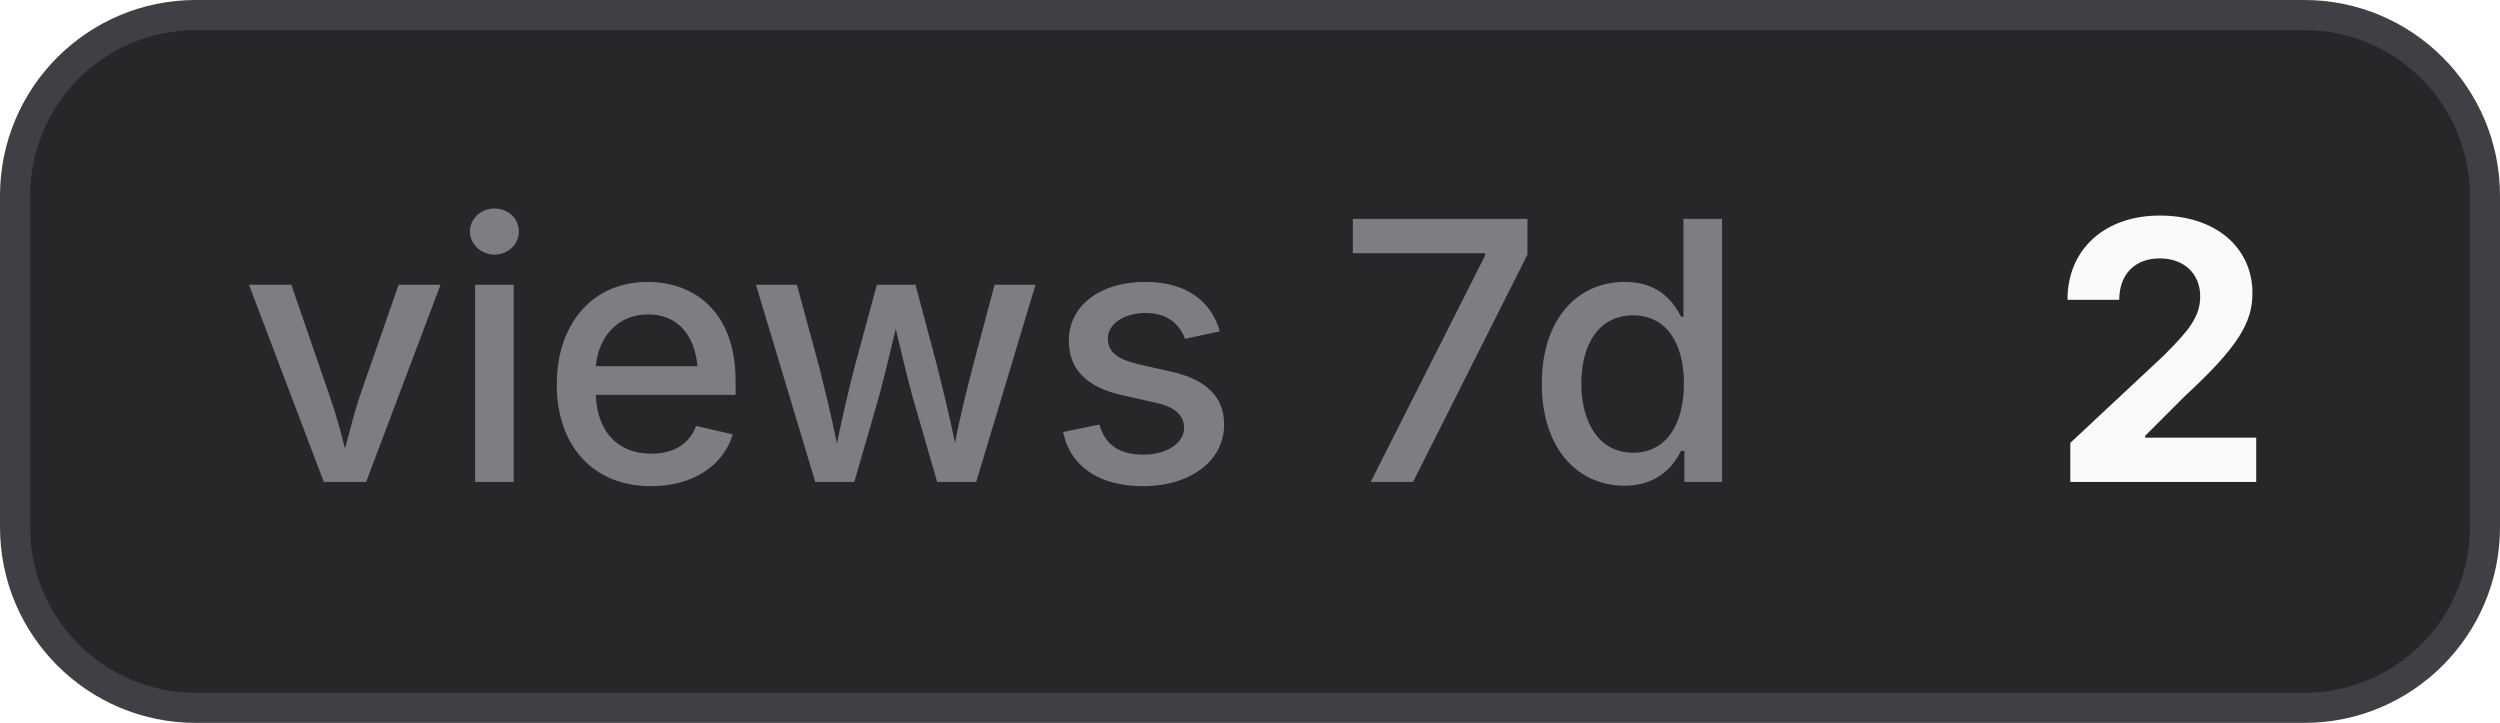
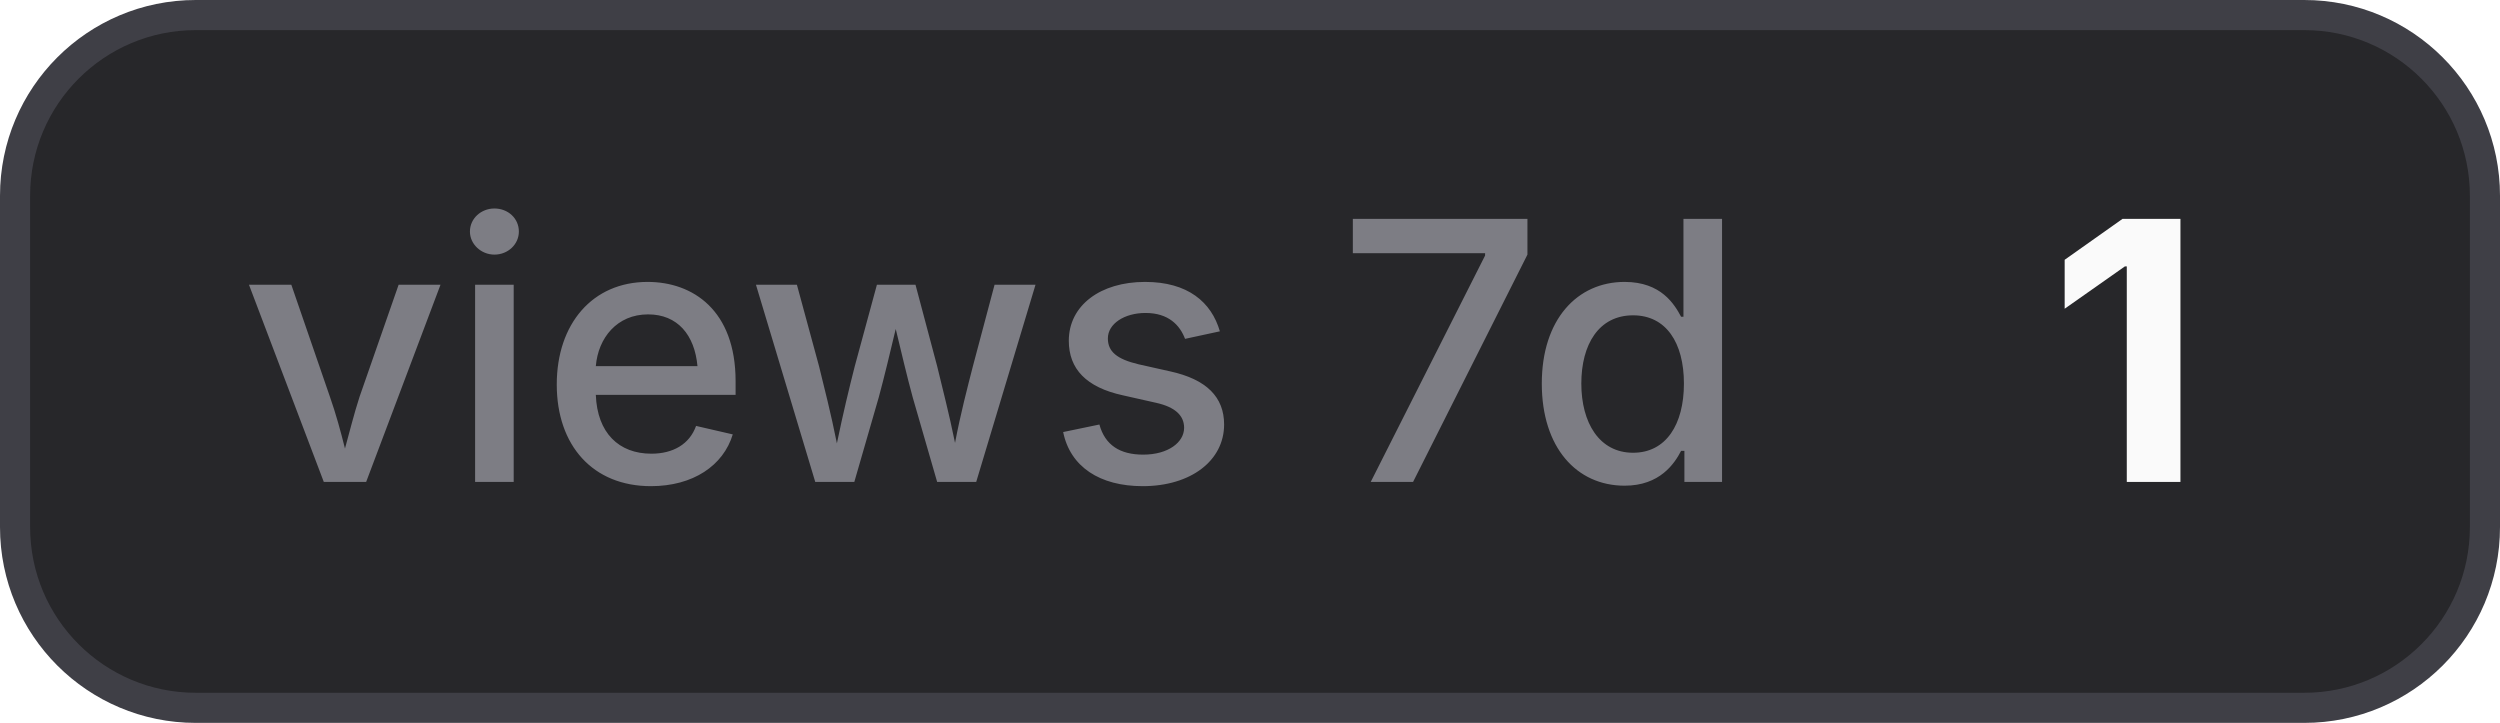
- <svg xmlns="http://www.w3.org/2000/svg" width="83" height="24" viewBox="0 0 83 24" role="img" aria-label="views 7d: 2">
+ <svg xmlns="http://www.w3.org/2000/svg" width="83" height="24" viewBox="0 0 83 24" role="img" aria-label="views 7d: 1">
  <style>
    .bg { fill: #27272a; stroke: #3f3f46; }
    .border { stroke: #3f3f46; }
    .label { fill: #a1a1aa; fill-opacity: 0.7; }
    .value { fill: #fafafa; }
    .icon { color: #fafafa; }
    @media (prefers-color-scheme: light) {
      .bg { fill: #f4f4f5; stroke: #d4d4d8; }
      .border { stroke: #d4d4d8; }
      .label { fill: #71717a; }
      .value { fill: #18181b; }
      .icon { color: #18181b; }
    }
  </style>
  <rect class="bg" x="0.5" y="0.5" width="82" height="23" rx="6" stroke-width="1" />
  <text class="label" x="8" y="16" font-family="Inter,ui-sans-serif,system-ui,-apple-system,BlinkMacSystemFont,Segoe UI,sans-serif" font-size="12" font-weight="500">views 7d</text>
-   <text class="value" x="68" y="16" font-family="Inter,ui-sans-serif,system-ui,-apple-system,BlinkMacSystemFont,Segoe UI,sans-serif" font-size="12" font-weight="700">2</text>
+   <text class="value" x="68" y="16" font-family="Inter,ui-sans-serif,system-ui,-apple-system,BlinkMacSystemFont,Segoe UI,sans-serif" font-size="12" font-weight="700">1</text>
</svg>
